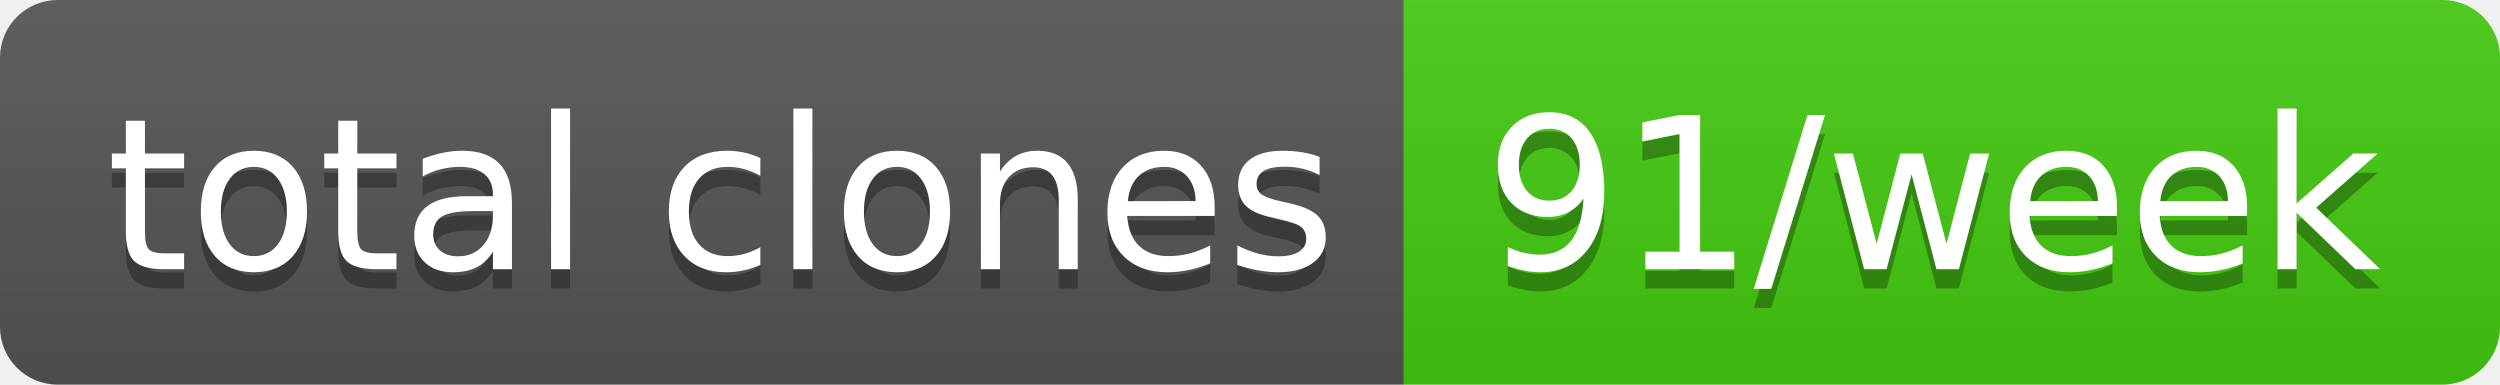
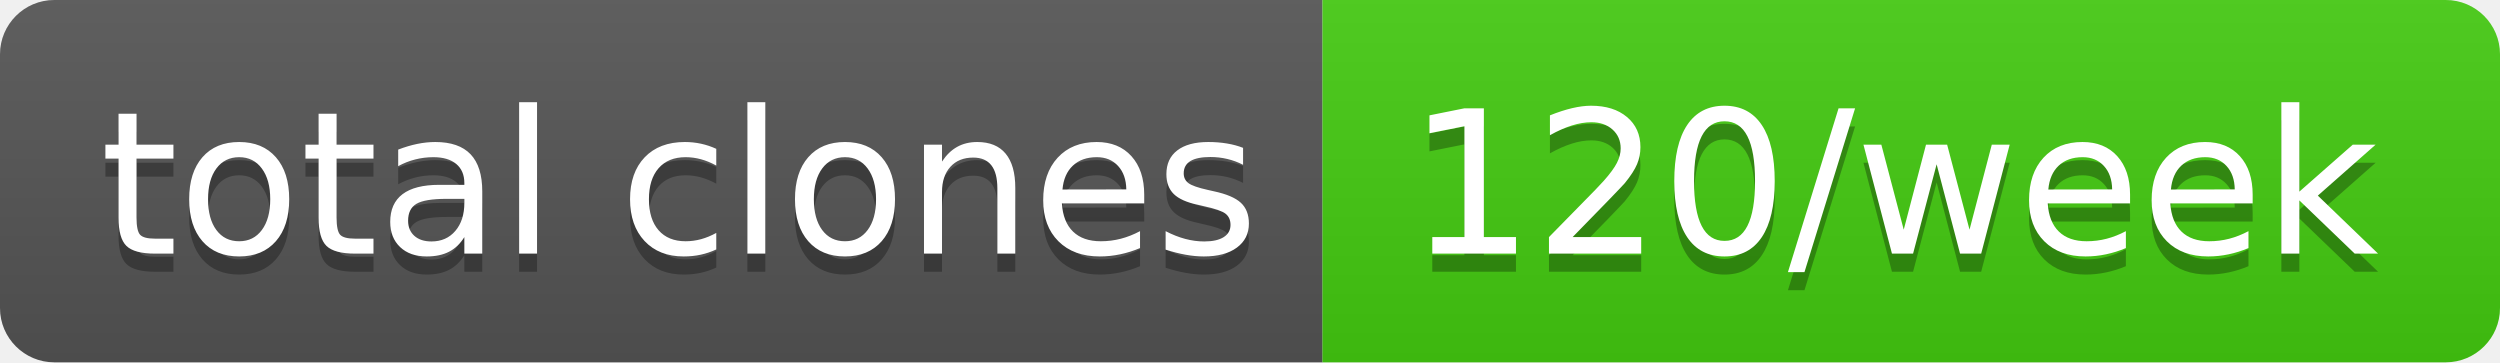
- <svg xmlns="http://www.w3.org/2000/svg" width="130" height="20" role="img" aria-label="total clones: 91/week">
+ <svg xmlns="http://www.w3.org/2000/svg" width="138" height="20" role="img" aria-label="total clones: 120/week">
  <linearGradient id="s" x2="0" y2="100%">
    <stop offset="0" stop-color="#bbb" stop-opacity=".1" />
    <stop offset="1" stop-opacity=".1" />
  </linearGradient>
  <clipPath id="r">
-     <rect width="130" height="20" rx="3" fill="#fff" />
+     <rect width="138" height="20" rx="3" fill="#fff" />
  </clipPath>
  <g clip-path="url(#r)">
    <rect width="73" height="20" fill="#555" />
-     <rect x="73" width="57" height="20" fill="#4c1" />
-     <rect width="130" height="20" fill="url(#s)" />
+     <rect x="73" width="65" height="20" fill="#4c1" />
+     <rect width="138" height="20" fill="url(#s)" />
  </g>
  <g fill="#fff" text-anchor="middle" font-family="Verdana,Geneva,DejaVu Sans,sans-serif" text-rendering="geometricPrecision" font-size="110">
    <text aria-hidden="true" x="375" y="150" fill="#010101" fill-opacity=".3" transform="scale(.1)" textLength="630">total clones</text>
    <text x="375" y="140" transform="scale(.1)" fill="#fff" textLength="630">total clones</text>
-     <text aria-hidden="true" x="1005" y="150" fill="#010101" fill-opacity=".3" transform="scale(.1)" textLength="470">91/week</text>
-     <text x="1005" y="140" transform="scale(.1)" fill="#fff" textLength="470">91/week</text>
+     <text aria-hidden="true" x="1045" y="150" fill="#010101" fill-opacity=".3" transform="scale(.1)" textLength="550">120/week</text>
+     <text x="1045" y="140" transform="scale(.1)" fill="#fff" textLength="550">120/week</text>
  </g>
</svg>
